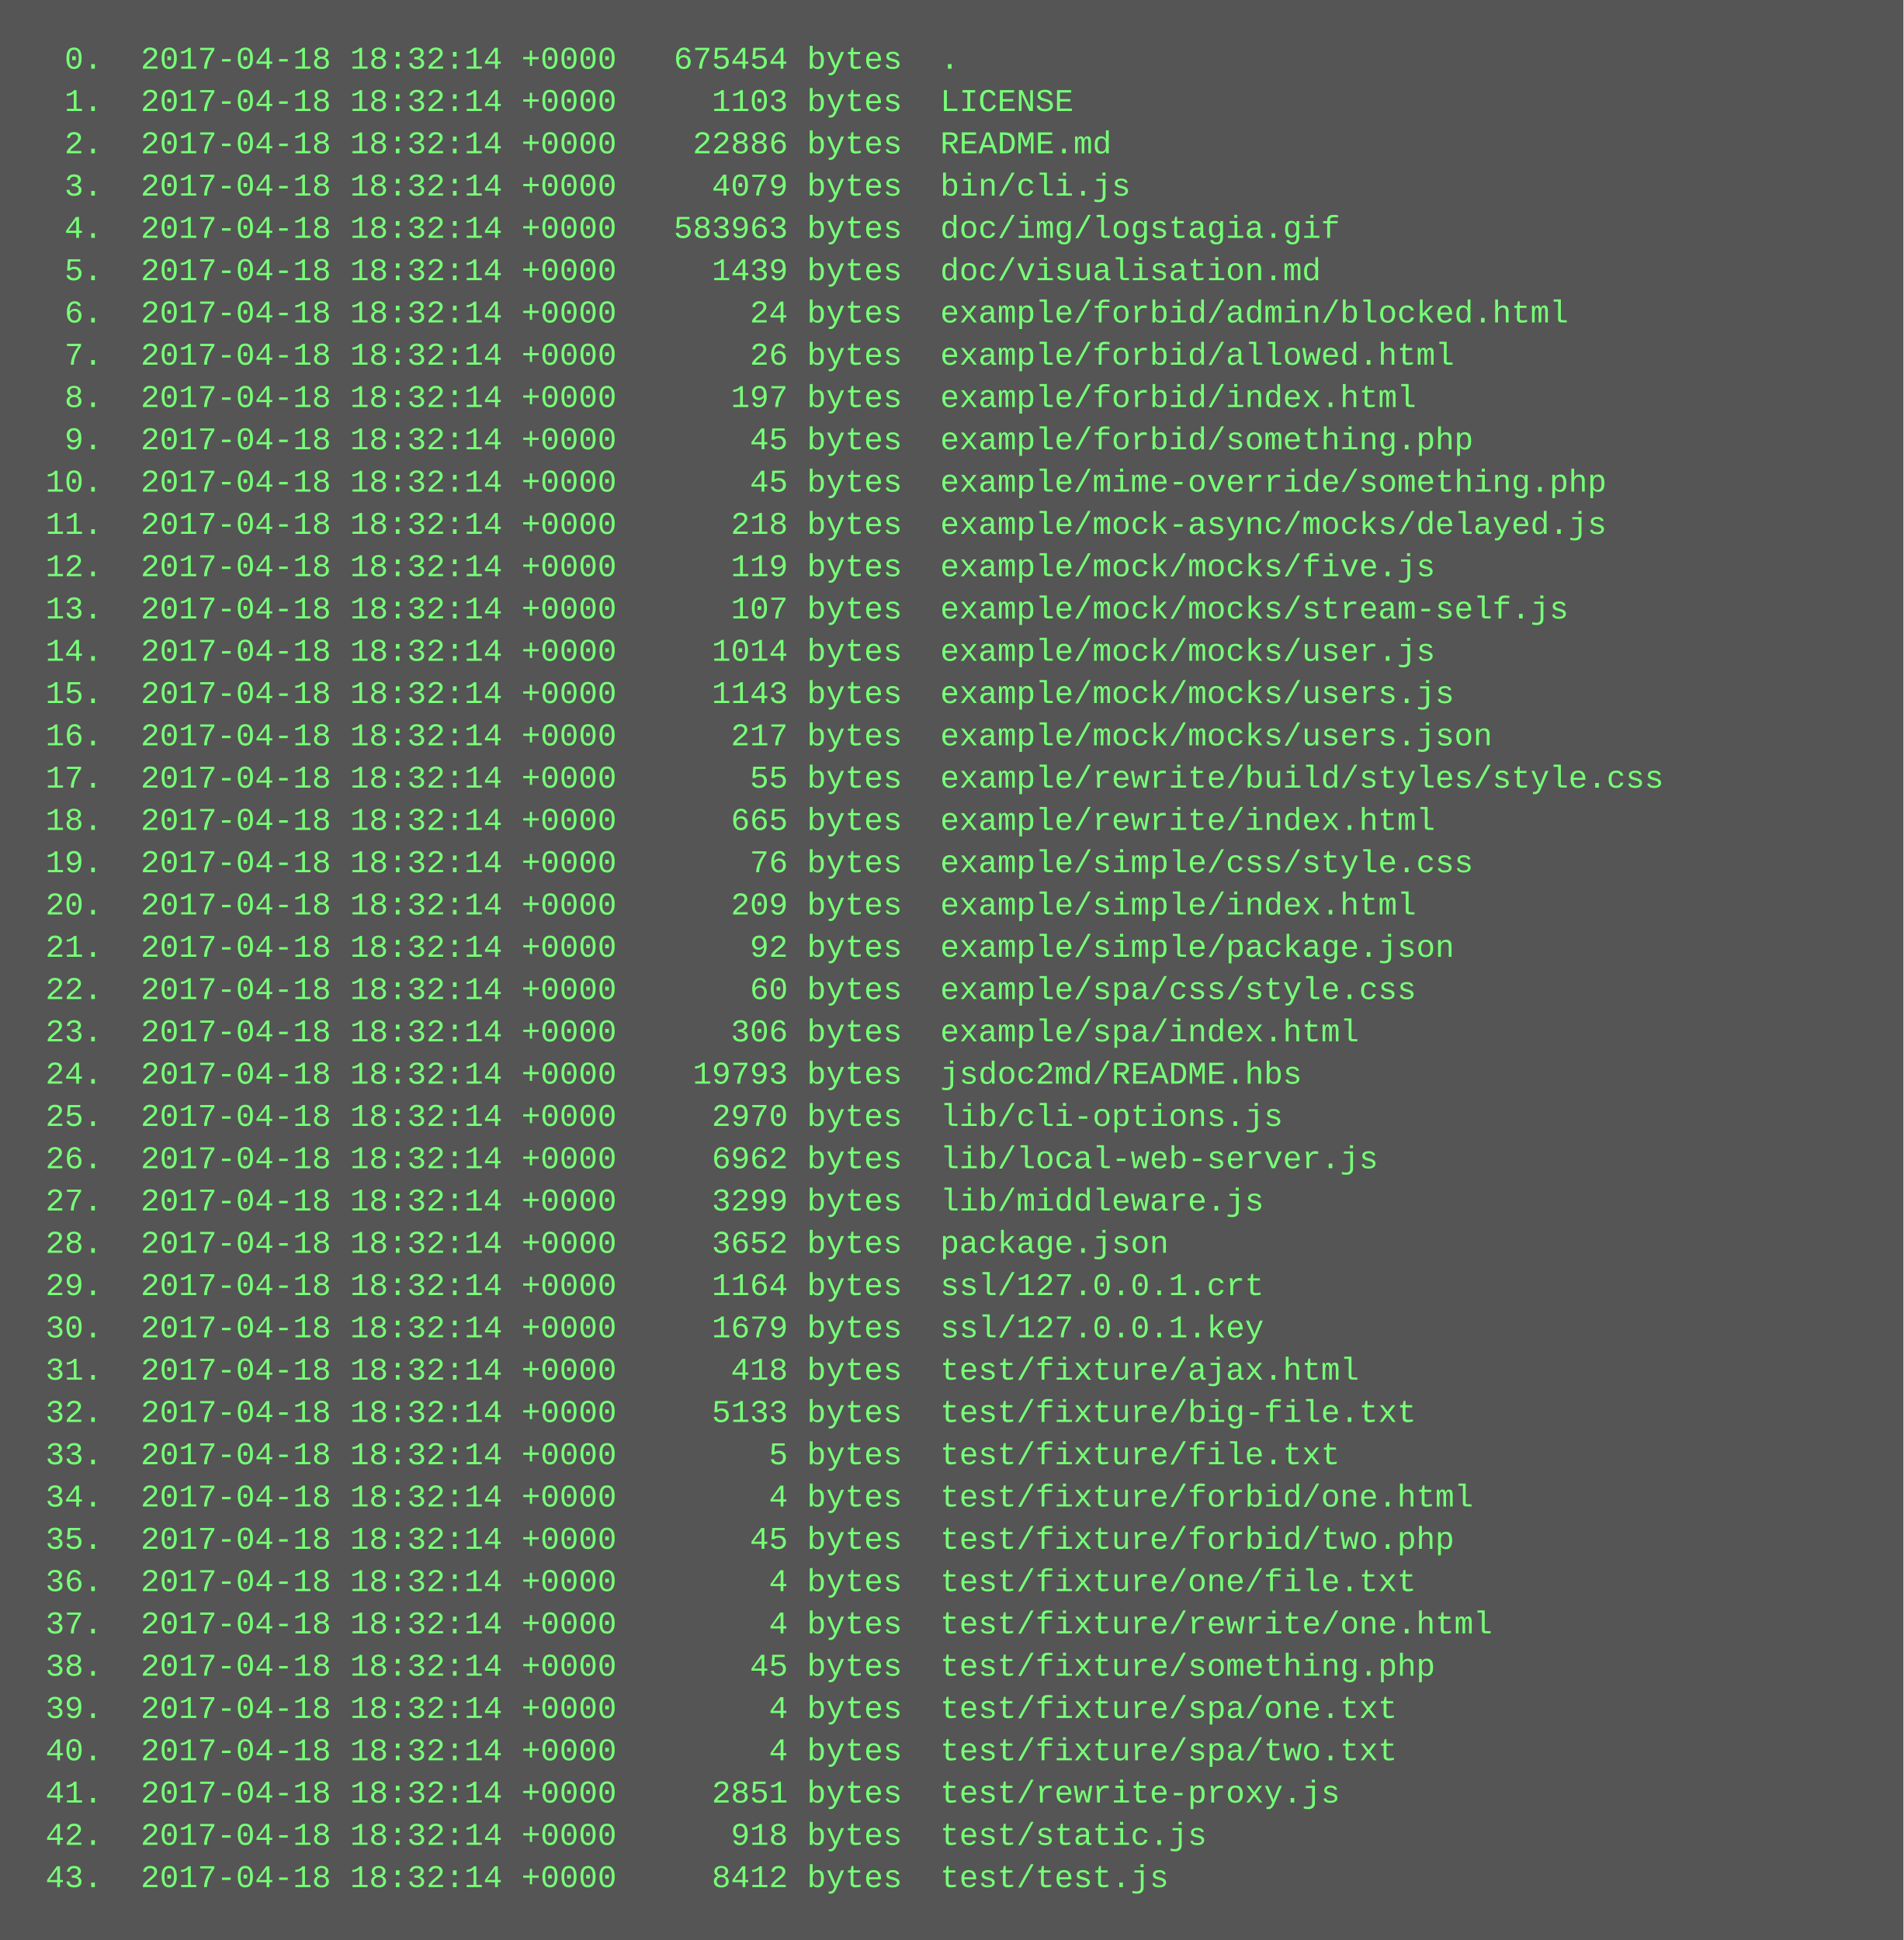
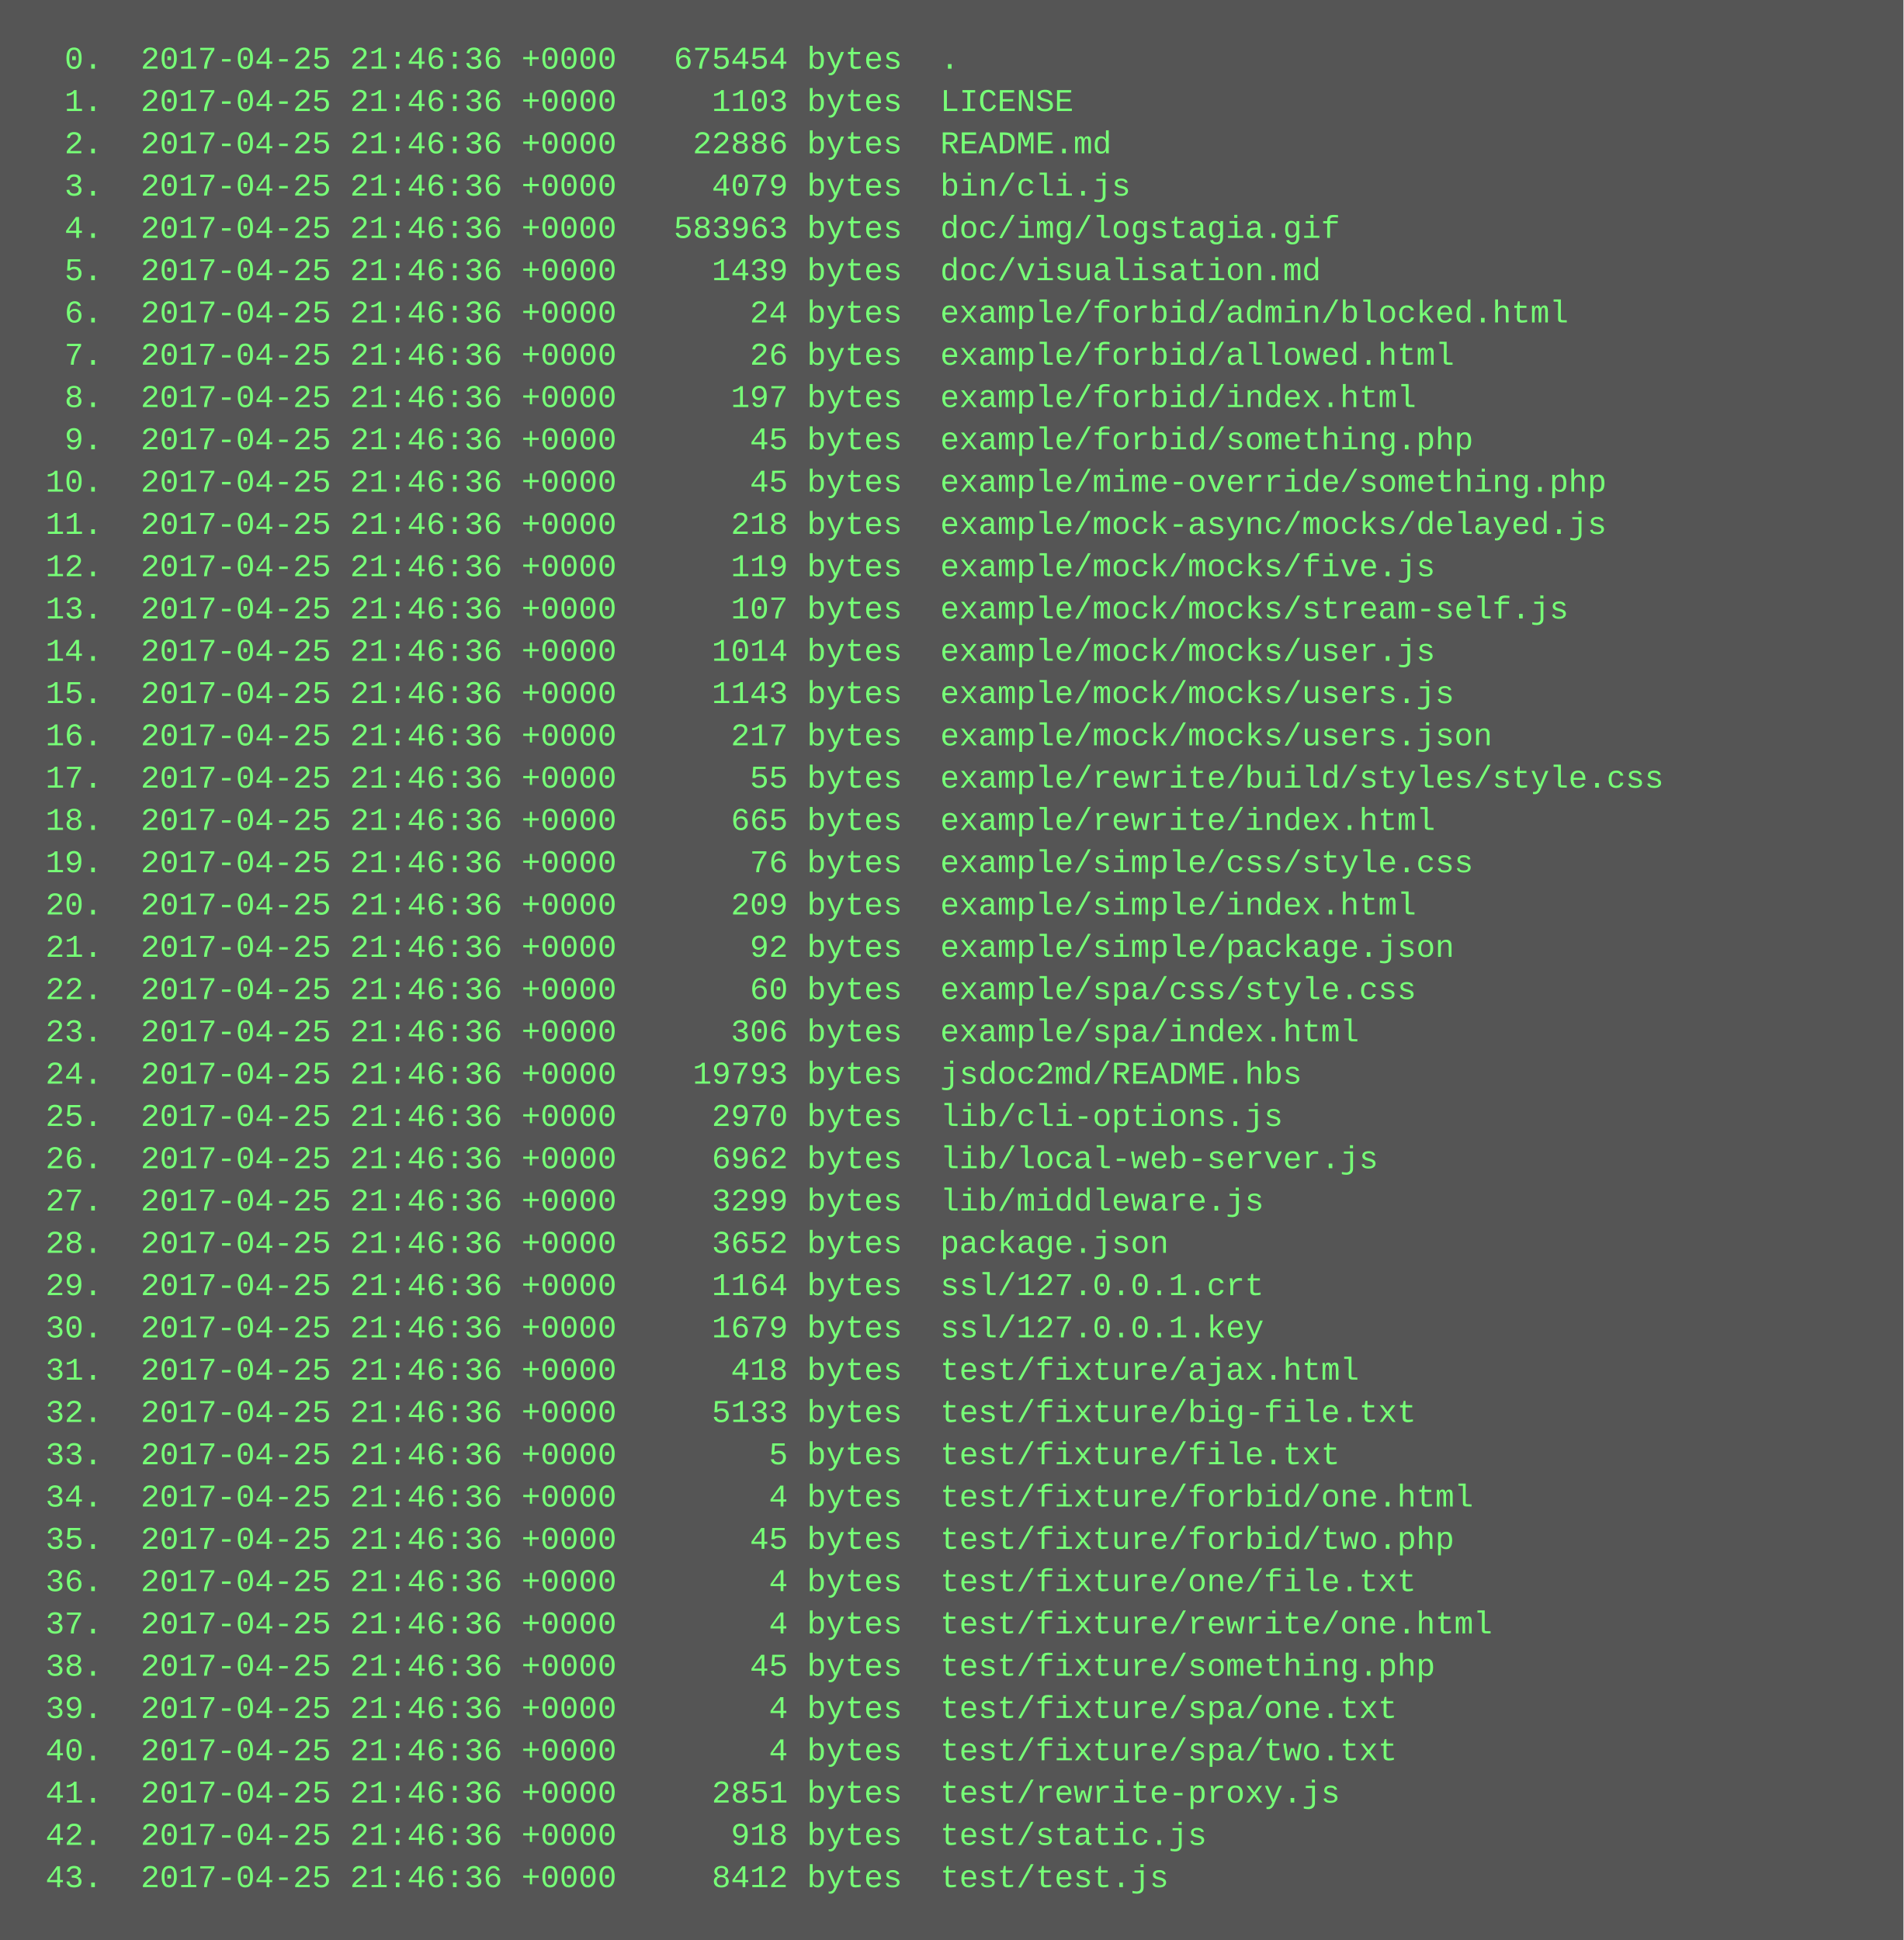
<svg xmlns="http://www.w3.org/2000/svg" height="734" width="720">
  <rect height="734" fill="#555" width="720" />
  <text fill="#7f7" font-family="Courier New" font-size="12" xml:space="preserve">
-     <tspan x="10" y="26">  0.  2017-04-18 18:32:14 +0000   675454 bytes  .</tspan>
-     <tspan x="10" y="42">  1.  2017-04-18 18:32:14 +0000     1103 bytes  LICENSE</tspan>
-     <tspan x="10" y="58">  2.  2017-04-18 18:32:14 +0000    22886 bytes  README.md</tspan>
-     <tspan x="10" y="74">  3.  2017-04-18 18:32:14 +0000     4079 bytes  bin/cli.js</tspan>
-     <tspan x="10" y="90">  4.  2017-04-18 18:32:14 +0000   583963 bytes  doc/img/logstagia.gif</tspan>
-     <tspan x="10" y="106">  5.  2017-04-18 18:32:14 +0000     1439 bytes  doc/visualisation.md</tspan>
-     <tspan x="10" y="122">  6.  2017-04-18 18:32:14 +0000       24 bytes  example/forbid/admin/blocked.html</tspan>
-     <tspan x="10" y="138">  7.  2017-04-18 18:32:14 +0000       26 bytes  example/forbid/allowed.html</tspan>
-     <tspan x="10" y="154">  8.  2017-04-18 18:32:14 +0000      197 bytes  example/forbid/index.html</tspan>
-     <tspan x="10" y="170">  9.  2017-04-18 18:32:14 +0000       45 bytes  example/forbid/something.php</tspan>
-     <tspan x="10" y="186"> 10.  2017-04-18 18:32:14 +0000       45 bytes  example/mime-override/something.php</tspan>
-     <tspan x="10" y="202"> 11.  2017-04-18 18:32:14 +0000      218 bytes  example/mock-async/mocks/delayed.js</tspan>
-     <tspan x="10" y="218"> 12.  2017-04-18 18:32:14 +0000      119 bytes  example/mock/mocks/five.js</tspan>
-     <tspan x="10" y="234"> 13.  2017-04-18 18:32:14 +0000      107 bytes  example/mock/mocks/stream-self.js</tspan>
-     <tspan x="10" y="250"> 14.  2017-04-18 18:32:14 +0000     1014 bytes  example/mock/mocks/user.js</tspan>
-     <tspan x="10" y="266"> 15.  2017-04-18 18:32:14 +0000     1143 bytes  example/mock/mocks/users.js</tspan>
-     <tspan x="10" y="282"> 16.  2017-04-18 18:32:14 +0000      217 bytes  example/mock/mocks/users.json</tspan>
-     <tspan x="10" y="298"> 17.  2017-04-18 18:32:14 +0000       55 bytes  example/rewrite/build/styles/style.css</tspan>
-     <tspan x="10" y="314"> 18.  2017-04-18 18:32:14 +0000      665 bytes  example/rewrite/index.html</tspan>
-     <tspan x="10" y="330"> 19.  2017-04-18 18:32:14 +0000       76 bytes  example/simple/css/style.css</tspan>
-     <tspan x="10" y="346"> 20.  2017-04-18 18:32:14 +0000      209 bytes  example/simple/index.html</tspan>
-     <tspan x="10" y="362"> 21.  2017-04-18 18:32:14 +0000       92 bytes  example/simple/package.json</tspan>
-     <tspan x="10" y="378"> 22.  2017-04-18 18:32:14 +0000       60 bytes  example/spa/css/style.css</tspan>
-     <tspan x="10" y="394"> 23.  2017-04-18 18:32:14 +0000      306 bytes  example/spa/index.html</tspan>
-     <tspan x="10" y="410"> 24.  2017-04-18 18:32:14 +0000    19793 bytes  jsdoc2md/README.hbs</tspan>
-     <tspan x="10" y="426"> 25.  2017-04-18 18:32:14 +0000     2970 bytes  lib/cli-options.js</tspan>
-     <tspan x="10" y="442"> 26.  2017-04-18 18:32:14 +0000     6962 bytes  lib/local-web-server.js</tspan>
-     <tspan x="10" y="458"> 27.  2017-04-18 18:32:14 +0000     3299 bytes  lib/middleware.js</tspan>
-     <tspan x="10" y="474"> 28.  2017-04-18 18:32:14 +0000     3652 bytes  package.json</tspan>
-     <tspan x="10" y="490"> 29.  2017-04-18 18:32:14 +0000     1164 bytes  ssl/127.0.0.1.crt</tspan>
-     <tspan x="10" y="506"> 30.  2017-04-18 18:32:14 +0000     1679 bytes  ssl/127.0.0.1.key</tspan>
-     <tspan x="10" y="522"> 31.  2017-04-18 18:32:14 +0000      418 bytes  test/fixture/ajax.html</tspan>
-     <tspan x="10" y="538"> 32.  2017-04-18 18:32:14 +0000     5133 bytes  test/fixture/big-file.txt</tspan>
-     <tspan x="10" y="554"> 33.  2017-04-18 18:32:14 +0000        5 bytes  test/fixture/file.txt</tspan>
-     <tspan x="10" y="570"> 34.  2017-04-18 18:32:14 +0000        4 bytes  test/fixture/forbid/one.html</tspan>
-     <tspan x="10" y="586"> 35.  2017-04-18 18:32:14 +0000       45 bytes  test/fixture/forbid/two.php</tspan>
-     <tspan x="10" y="602"> 36.  2017-04-18 18:32:14 +0000        4 bytes  test/fixture/one/file.txt</tspan>
-     <tspan x="10" y="618"> 37.  2017-04-18 18:32:14 +0000        4 bytes  test/fixture/rewrite/one.html</tspan>
-     <tspan x="10" y="634"> 38.  2017-04-18 18:32:14 +0000       45 bytes  test/fixture/something.php</tspan>
-     <tspan x="10" y="650"> 39.  2017-04-18 18:32:14 +0000        4 bytes  test/fixture/spa/one.txt</tspan>
-     <tspan x="10" y="666"> 40.  2017-04-18 18:32:14 +0000        4 bytes  test/fixture/spa/two.txt</tspan>
-     <tspan x="10" y="682"> 41.  2017-04-18 18:32:14 +0000     2851 bytes  test/rewrite-proxy.js</tspan>
-     <tspan x="10" y="698"> 42.  2017-04-18 18:32:14 +0000      918 bytes  test/static.js</tspan>
-     <tspan x="10" y="714"> 43.  2017-04-18 18:32:14 +0000     8412 bytes  test/test.js</tspan>
+     <tspan x="10" y="26">  0.  2017-04-25 21:46:36 +0000   675454 bytes  .</tspan>
+     <tspan x="10" y="42">  1.  2017-04-25 21:46:36 +0000     1103 bytes  LICENSE</tspan>
+     <tspan x="10" y="58">  2.  2017-04-25 21:46:36 +0000    22886 bytes  README.md</tspan>
+     <tspan x="10" y="74">  3.  2017-04-25 21:46:36 +0000     4079 bytes  bin/cli.js</tspan>
+     <tspan x="10" y="90">  4.  2017-04-25 21:46:36 +0000   583963 bytes  doc/img/logstagia.gif</tspan>
+     <tspan x="10" y="106">  5.  2017-04-25 21:46:36 +0000     1439 bytes  doc/visualisation.md</tspan>
+     <tspan x="10" y="122">  6.  2017-04-25 21:46:36 +0000       24 bytes  example/forbid/admin/blocked.html</tspan>
+     <tspan x="10" y="138">  7.  2017-04-25 21:46:36 +0000       26 bytes  example/forbid/allowed.html</tspan>
+     <tspan x="10" y="154">  8.  2017-04-25 21:46:36 +0000      197 bytes  example/forbid/index.html</tspan>
+     <tspan x="10" y="170">  9.  2017-04-25 21:46:36 +0000       45 bytes  example/forbid/something.php</tspan>
+     <tspan x="10" y="186"> 10.  2017-04-25 21:46:36 +0000       45 bytes  example/mime-override/something.php</tspan>
+     <tspan x="10" y="202"> 11.  2017-04-25 21:46:36 +0000      218 bytes  example/mock-async/mocks/delayed.js</tspan>
+     <tspan x="10" y="218"> 12.  2017-04-25 21:46:36 +0000      119 bytes  example/mock/mocks/five.js</tspan>
+     <tspan x="10" y="234"> 13.  2017-04-25 21:46:36 +0000      107 bytes  example/mock/mocks/stream-self.js</tspan>
+     <tspan x="10" y="250"> 14.  2017-04-25 21:46:36 +0000     1014 bytes  example/mock/mocks/user.js</tspan>
+     <tspan x="10" y="266"> 15.  2017-04-25 21:46:36 +0000     1143 bytes  example/mock/mocks/users.js</tspan>
+     <tspan x="10" y="282"> 16.  2017-04-25 21:46:36 +0000      217 bytes  example/mock/mocks/users.json</tspan>
+     <tspan x="10" y="298"> 17.  2017-04-25 21:46:36 +0000       55 bytes  example/rewrite/build/styles/style.css</tspan>
+     <tspan x="10" y="314"> 18.  2017-04-25 21:46:36 +0000      665 bytes  example/rewrite/index.html</tspan>
+     <tspan x="10" y="330"> 19.  2017-04-25 21:46:36 +0000       76 bytes  example/simple/css/style.css</tspan>
+     <tspan x="10" y="346"> 20.  2017-04-25 21:46:36 +0000      209 bytes  example/simple/index.html</tspan>
+     <tspan x="10" y="362"> 21.  2017-04-25 21:46:36 +0000       92 bytes  example/simple/package.json</tspan>
+     <tspan x="10" y="378"> 22.  2017-04-25 21:46:36 +0000       60 bytes  example/spa/css/style.css</tspan>
+     <tspan x="10" y="394"> 23.  2017-04-25 21:46:36 +0000      306 bytes  example/spa/index.html</tspan>
+     <tspan x="10" y="410"> 24.  2017-04-25 21:46:36 +0000    19793 bytes  jsdoc2md/README.hbs</tspan>
+     <tspan x="10" y="426"> 25.  2017-04-25 21:46:36 +0000     2970 bytes  lib/cli-options.js</tspan>
+     <tspan x="10" y="442"> 26.  2017-04-25 21:46:36 +0000     6962 bytes  lib/local-web-server.js</tspan>
+     <tspan x="10" y="458"> 27.  2017-04-25 21:46:36 +0000     3299 bytes  lib/middleware.js</tspan>
+     <tspan x="10" y="474"> 28.  2017-04-25 21:46:36 +0000     3652 bytes  package.json</tspan>
+     <tspan x="10" y="490"> 29.  2017-04-25 21:46:36 +0000     1164 bytes  ssl/127.0.0.1.crt</tspan>
+     <tspan x="10" y="506"> 30.  2017-04-25 21:46:36 +0000     1679 bytes  ssl/127.0.0.1.key</tspan>
+     <tspan x="10" y="522"> 31.  2017-04-25 21:46:36 +0000      418 bytes  test/fixture/ajax.html</tspan>
+     <tspan x="10" y="538"> 32.  2017-04-25 21:46:36 +0000     5133 bytes  test/fixture/big-file.txt</tspan>
+     <tspan x="10" y="554"> 33.  2017-04-25 21:46:36 +0000        5 bytes  test/fixture/file.txt</tspan>
+     <tspan x="10" y="570"> 34.  2017-04-25 21:46:36 +0000        4 bytes  test/fixture/forbid/one.html</tspan>
+     <tspan x="10" y="586"> 35.  2017-04-25 21:46:36 +0000       45 bytes  test/fixture/forbid/two.php</tspan>
+     <tspan x="10" y="602"> 36.  2017-04-25 21:46:36 +0000        4 bytes  test/fixture/one/file.txt</tspan>
+     <tspan x="10" y="618"> 37.  2017-04-25 21:46:36 +0000        4 bytes  test/fixture/rewrite/one.html</tspan>
+     <tspan x="10" y="634"> 38.  2017-04-25 21:46:36 +0000       45 bytes  test/fixture/something.php</tspan>
+     <tspan x="10" y="650"> 39.  2017-04-25 21:46:36 +0000        4 bytes  test/fixture/spa/one.txt</tspan>
+     <tspan x="10" y="666"> 40.  2017-04-25 21:46:36 +0000        4 bytes  test/fixture/spa/two.txt</tspan>
+     <tspan x="10" y="682"> 41.  2017-04-25 21:46:36 +0000     2851 bytes  test/rewrite-proxy.js</tspan>
+     <tspan x="10" y="698"> 42.  2017-04-25 21:46:36 +0000      918 bytes  test/static.js</tspan>
+     <tspan x="10" y="714"> 43.  2017-04-25 21:46:36 +0000     8412 bytes  test/test.js</tspan>
  </text>
</svg>
